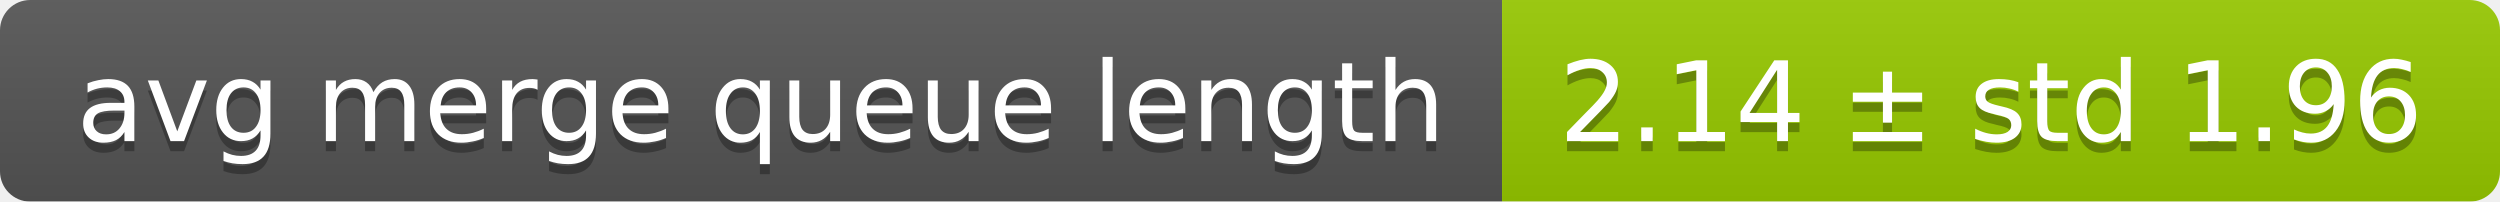
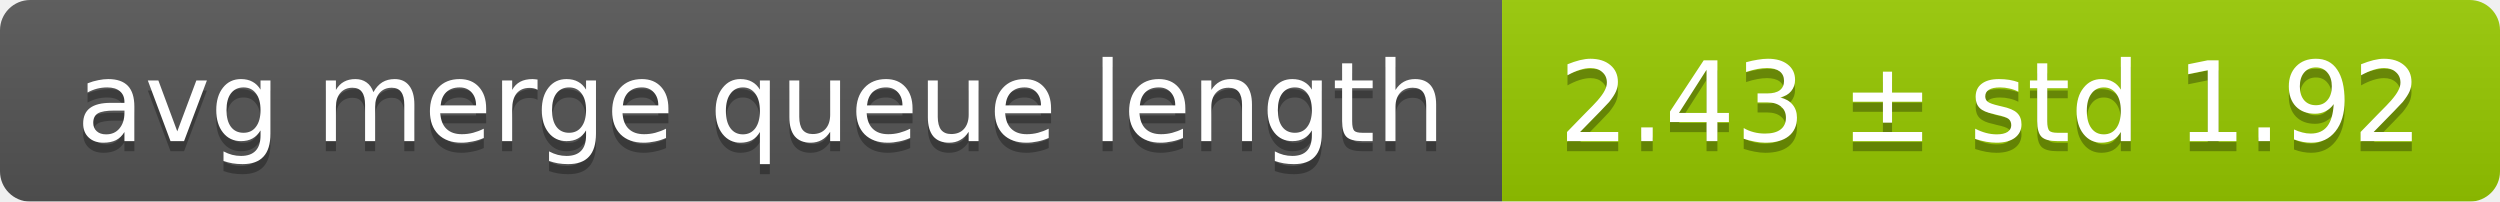
<svg xmlns="http://www.w3.org/2000/svg" width="248" height="20">
  <linearGradient id="smooth" x2="0" y2="100%">
    <stop offset="0" stop-color="#bbb" stop-opacity=".1" />
    <stop offset="1" stop-opacity=".1" />
  </linearGradient>
  <mask id="round">
    <rect width="248" height="20" rx="3" fill="#fff" />
  </mask>
  <g mask="url(#round)">
    <rect width="149" height="20" fill="#555" />
    <rect x="149" width="99" height="20" fill="#97ca00" />
    <rect width="248" height="20" fill="url(#smooth)" />
  </g>
  <g fill="#fff" text-anchor="middle" font-family="DejaVu Sans,Verdana,Geneva,sans-serif" font-size="11">
    <text x="75.5" y="15" fill="#010101" fill-opacity=".3">avg merge queue length</text>
    <text x="75.5" y="14">avg merge queue length</text>
-     <text x="197.5" y="15" fill="#010101" fill-opacity=".3">2.14 ± std 1.96</text>
-     <text x="197.5" y="14">2.14 ± std 1.96</text>
+     <text x="197.5" y="15" fill="#010101" fill-opacity=".3">2.43 ± std 1.92</text>
+     <text x="197.5" y="14">2.43 ± std 1.92</text>
  </g>
</svg>
